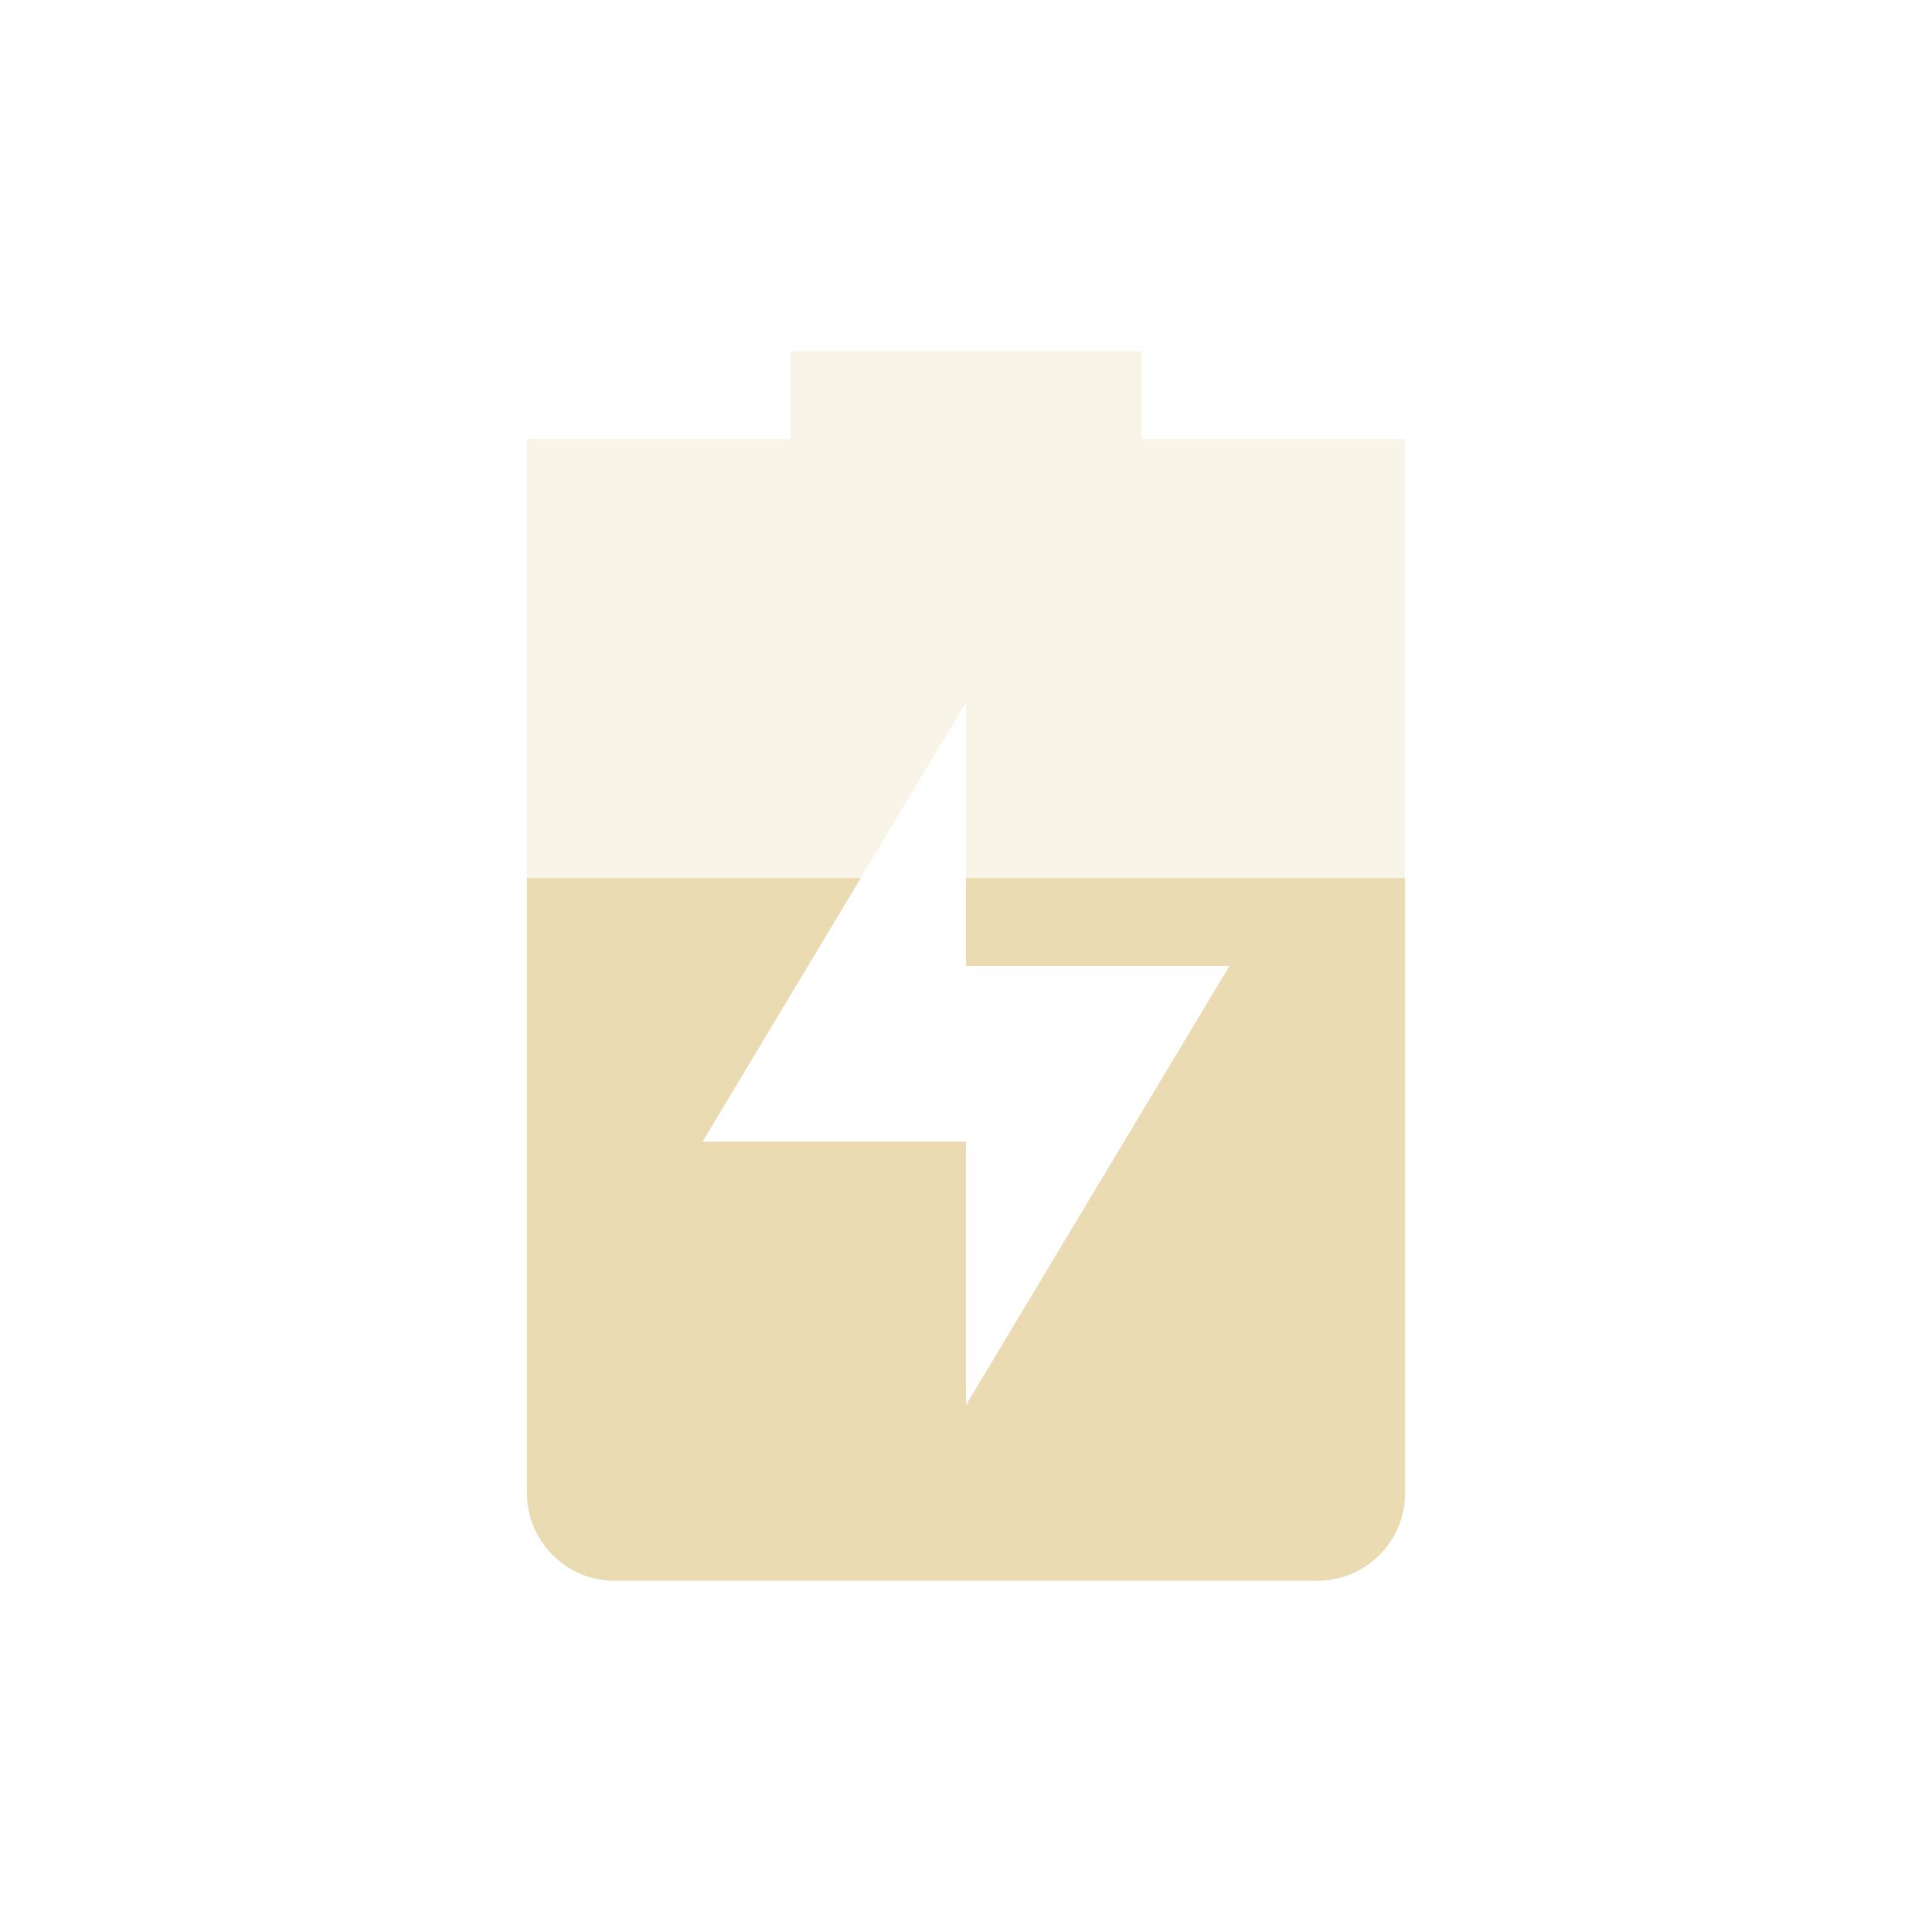
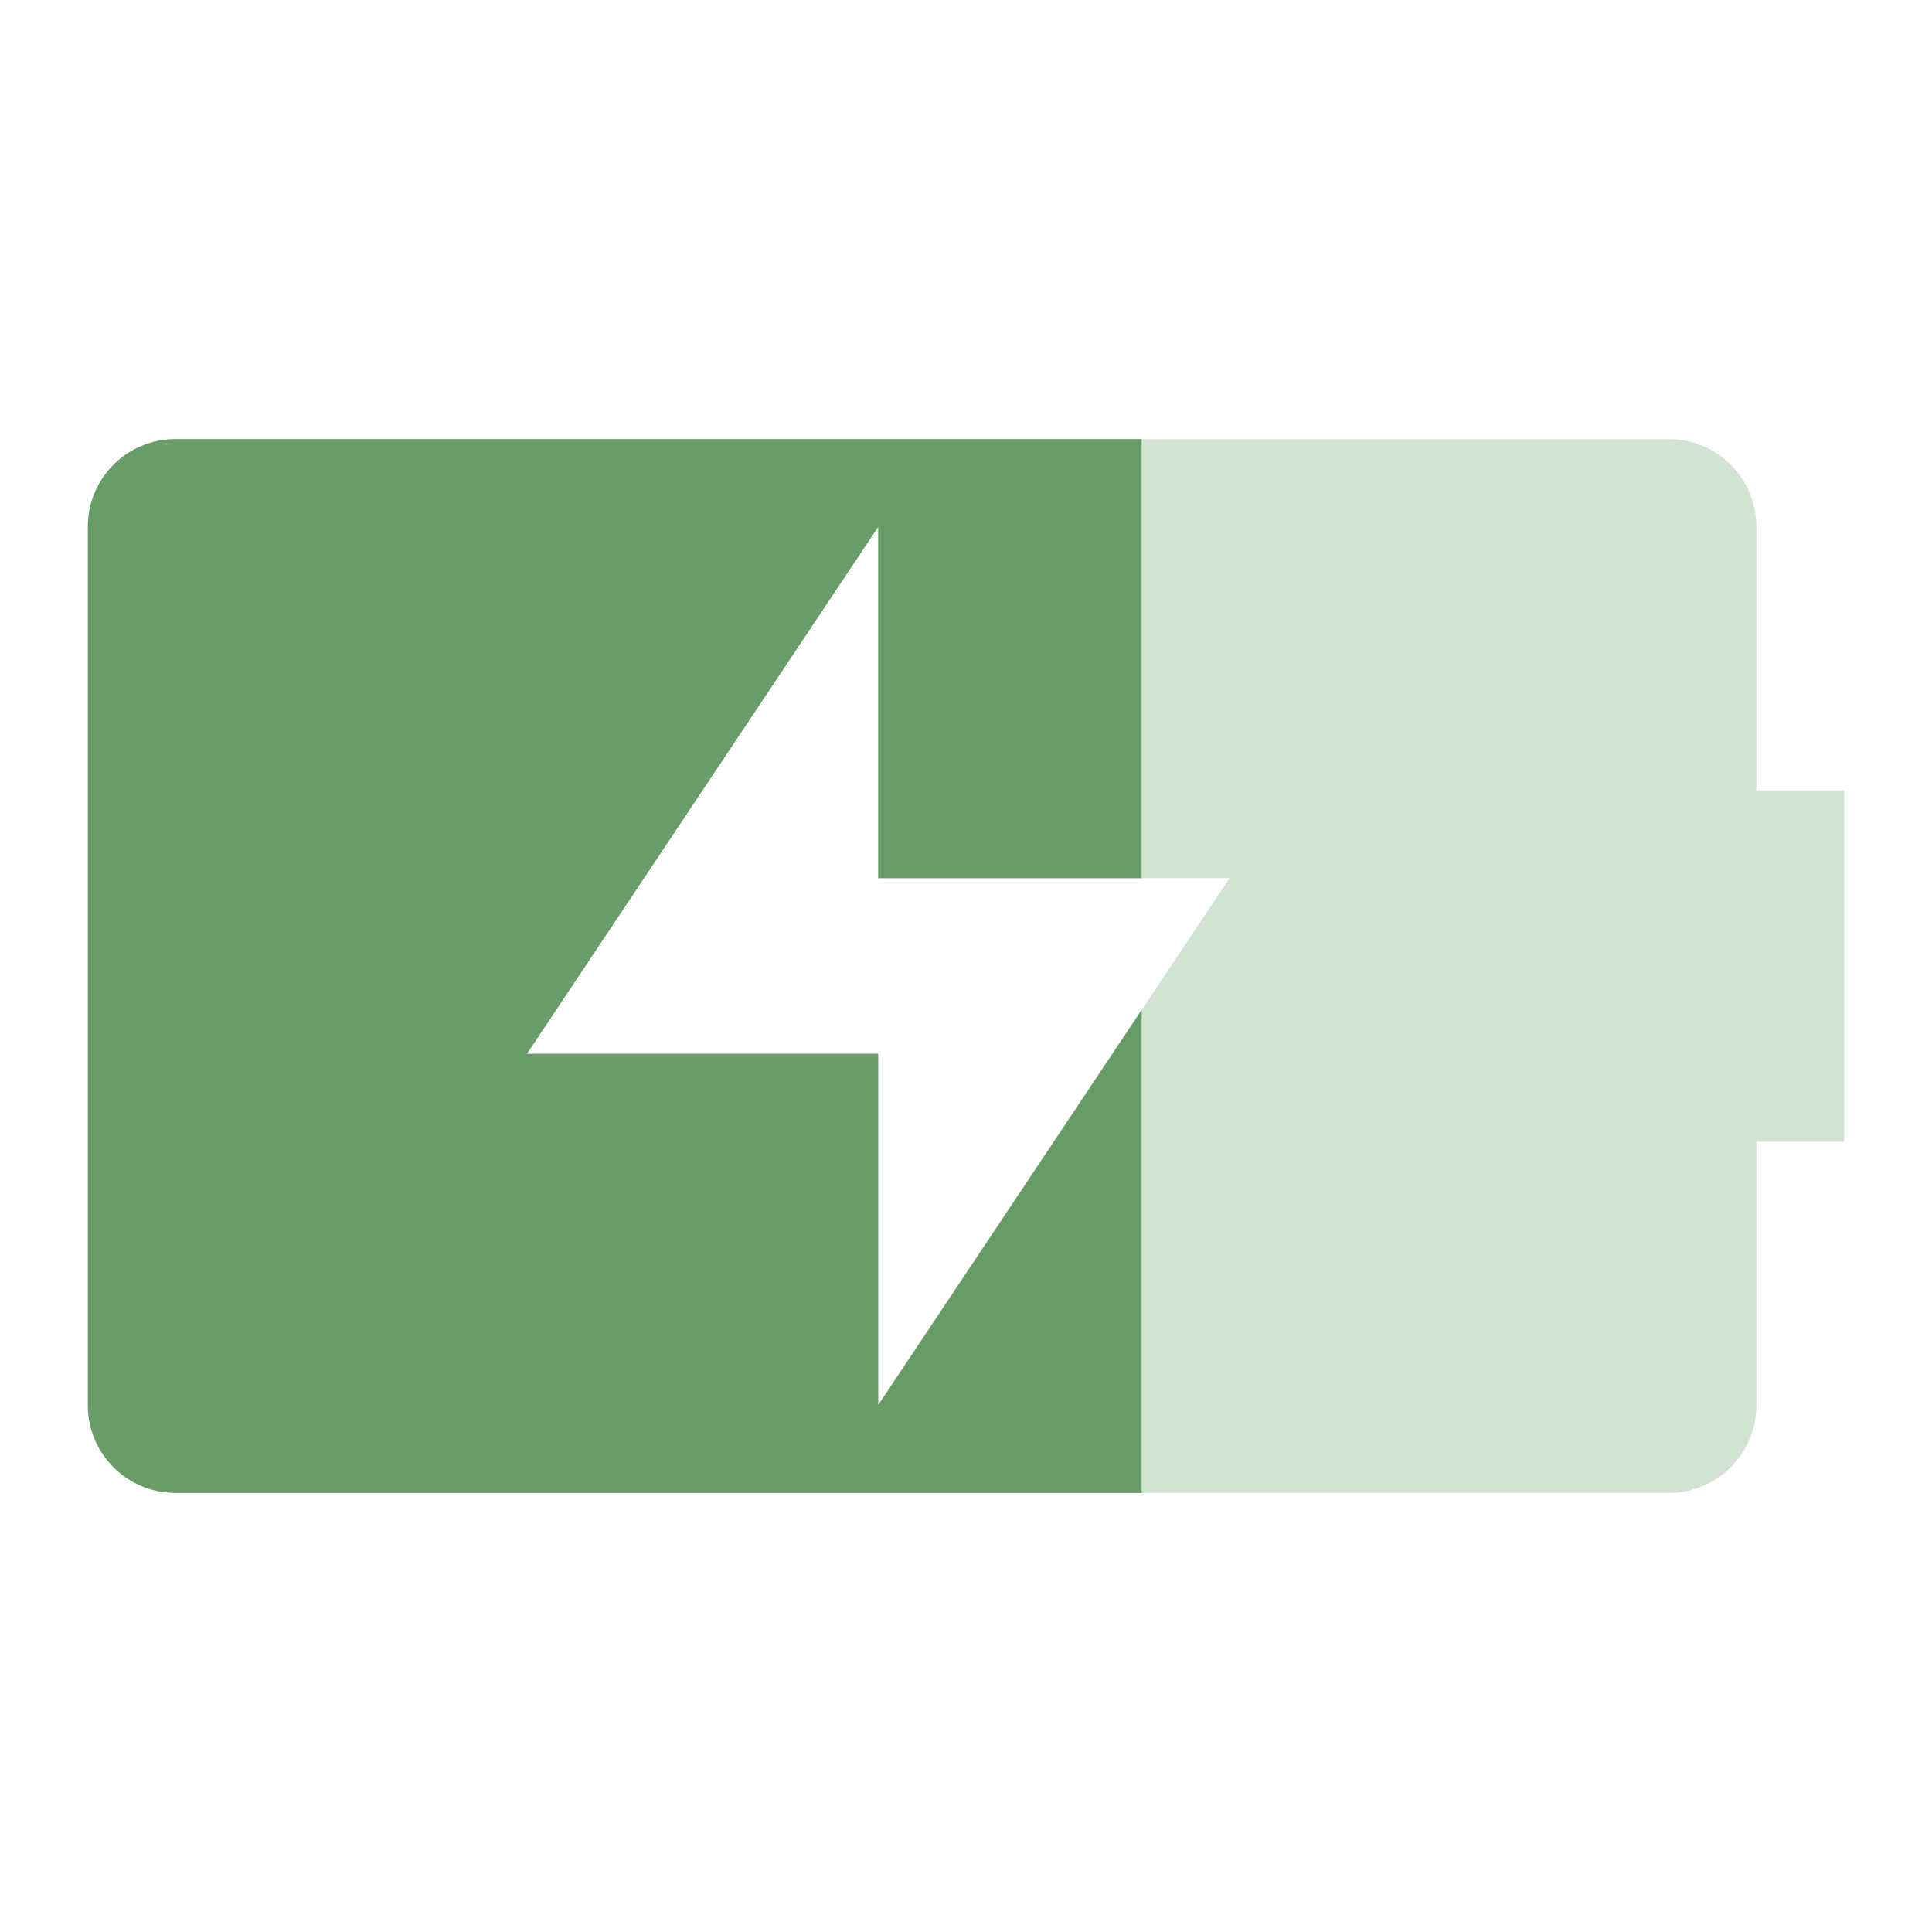
<svg xmlns="http://www.w3.org/2000/svg" width="22" height="22" version="1.1">
  <defs>
    <style id="current-color-scheme" type="text/css">.ColorScheme-Text { color:#ebdbb2; } .ColorScheme-Highlight { color:#458588; } .ColorScheme-NeutralText { color:#fe8019; } .ColorScheme-PositiveText { color:#689d6a; } .ColorScheme-NegativeText { color:#fb4934; }</style>
  </defs>
-   <path class="ColorScheme-Text" d="m9 4v1h-3v12c0 0.55 0.446 1 1 1h8c0.554 0 1-0.45 1-1v-12h-3v-1zm2 4v3h3l-3 5v-3h-3z" fill="currentColor" opacity=".3" />
-   <path class="ColorScheme-Text" d="m6 10v7c0 0.55 0.446 1 1 1h8c0.554 0 1-0.45 1-1v-7h-5v1h3l-3 5v-3h-3l1.801-3z" fill="currentColor" />
+   <path class="ColorScheme-PositiveText" d="m2 5c-0.554 0-1 0.446-1 1v10c0 0.554 0.446 1 1 1h17c0.554 0 1-0.446 1-1v-3h1v-4h-1v-3c0-0.554-0.446-1-1-1zm8 1v4h4l-4 6v-4h-4z" fill="currentColor" opacity=".3" />
+   <path class="ColorScheme-PositiveText" d="m2 5c-0.554 0-1 0.446-1 1v10c0 0.554 0.446 1 1 1h11v-5.5l-3 4.5v-4h-4l4-6v4h3v-5z" fill="currentColor" />
</svg>
